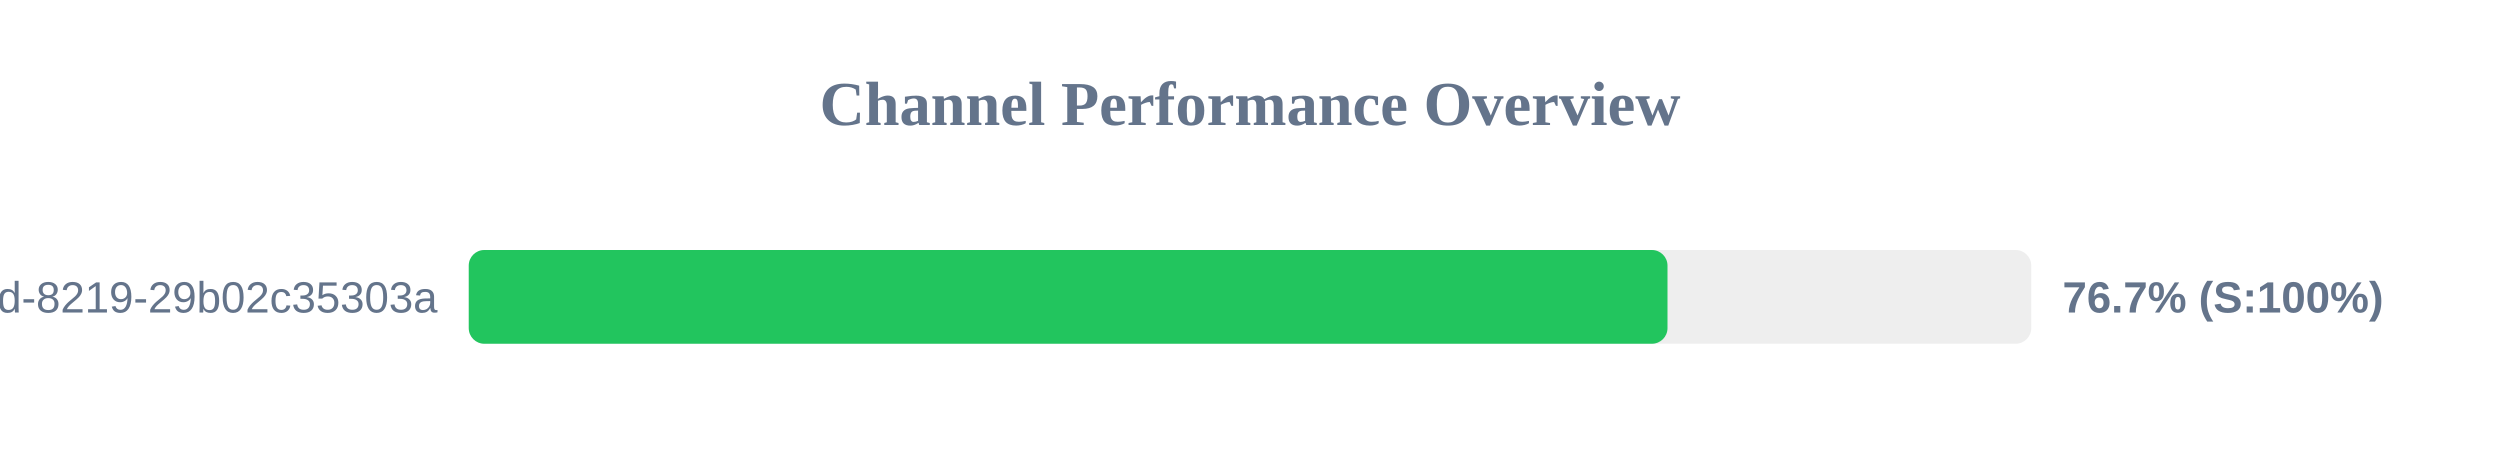
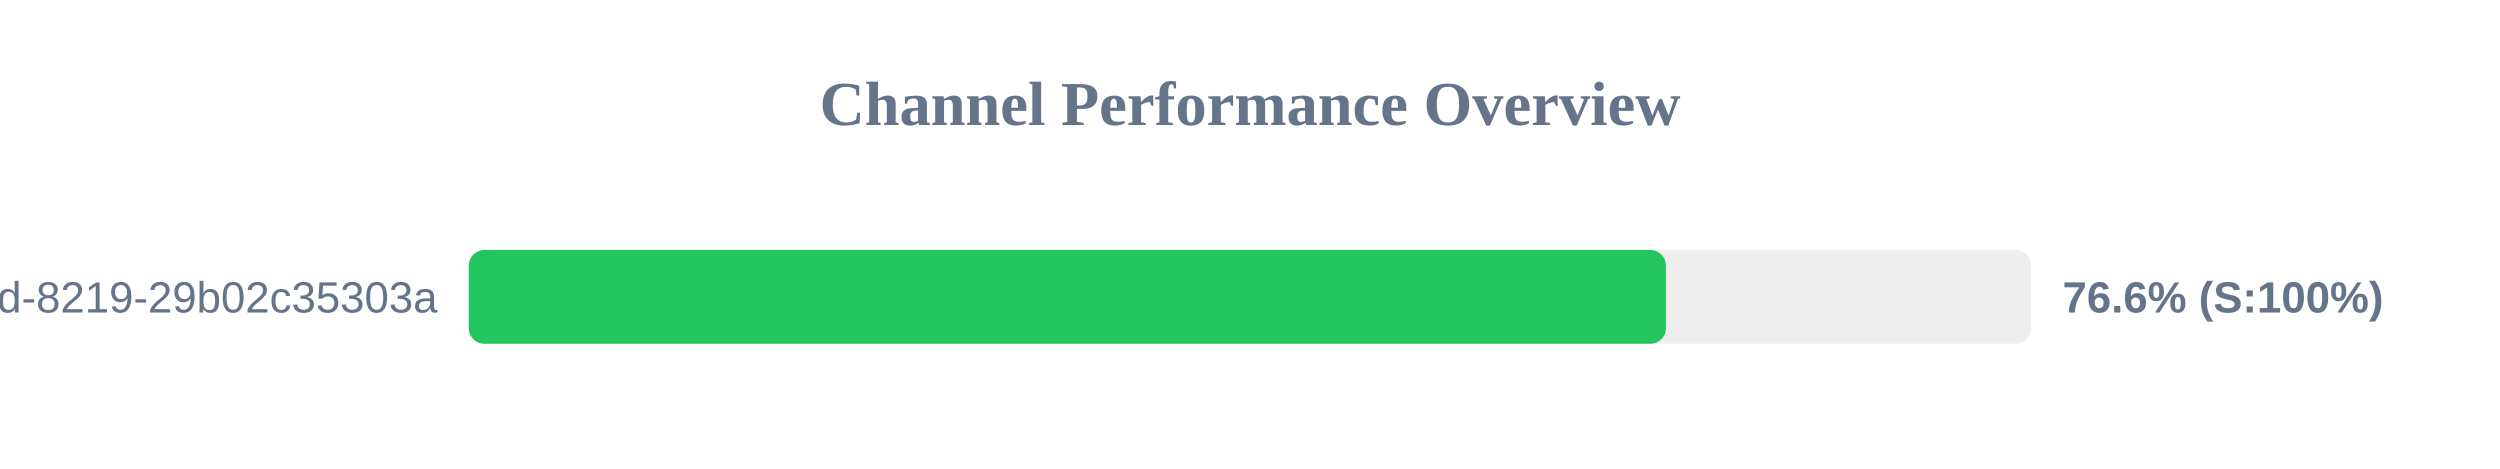
<svg xmlns="http://www.w3.org/2000/svg" width="800" height="150" version="1.1">
  <style>
        .row { font: 14px Arial; fill: #64748b; }
        .score { font: bold 14px Arial; fill: #64748b; }
    </style>
  <text x="400" y="40" text-anchor="middle" font-size="20px" font-weight="bold" fill="#64748b">Channel Performance Overview</text>
  <rect x="150" y="80" width="500" height="30" fill="#eee" rx="5" />
-   <rect x="150" y="80" width="383.6" height="30" fill="#22c55e" rx="5" />
+   <rect x="150" y="80" width="383.1" height="30" fill="#22c55e" rx="5" />
  <text x="140" y="100" text-anchor="end" class="row">?uuid=5eaa121d-4362-444d-8219-29b02c35303a</text>
-   <text x="660" y="100" text-anchor="start" class="score">76.7% (S:100%)</text>
+   <text x="660" y="100" text-anchor="start" class="score">76.6% (S:100%)</text>
</svg>
